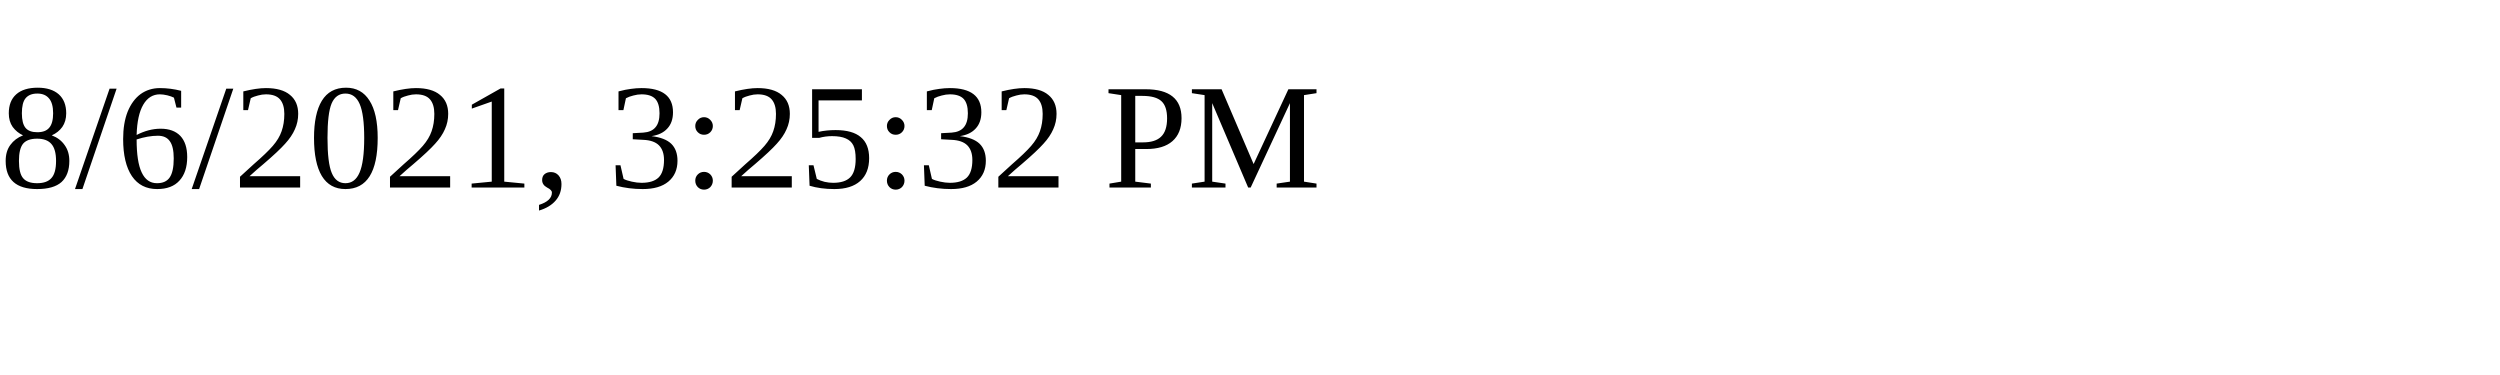
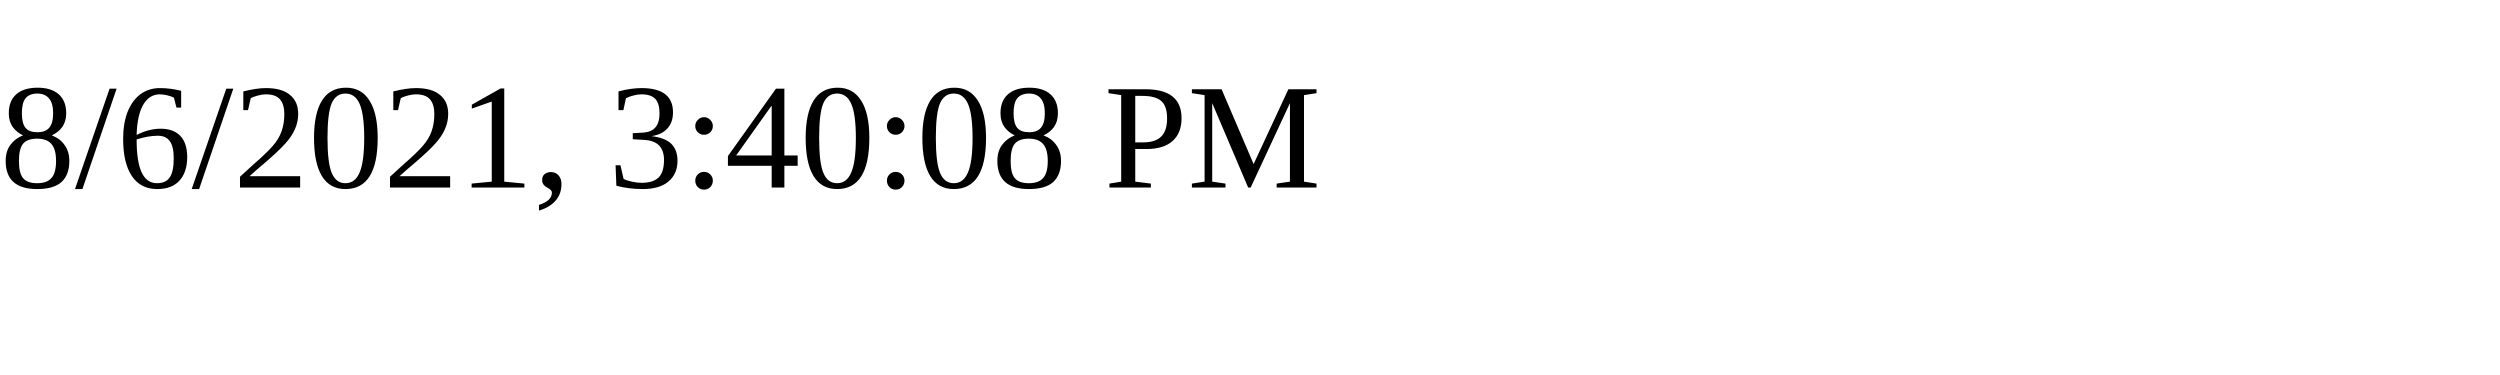
<svg xmlns="http://www.w3.org/2000/svg" height="30" width="200">
-   <text x="0" y="15">8/6/2021, 3:25:32 PM</text>
+   <text x="0" y="15">8/6/2021, 3:40:08 PM</text>
</svg>
